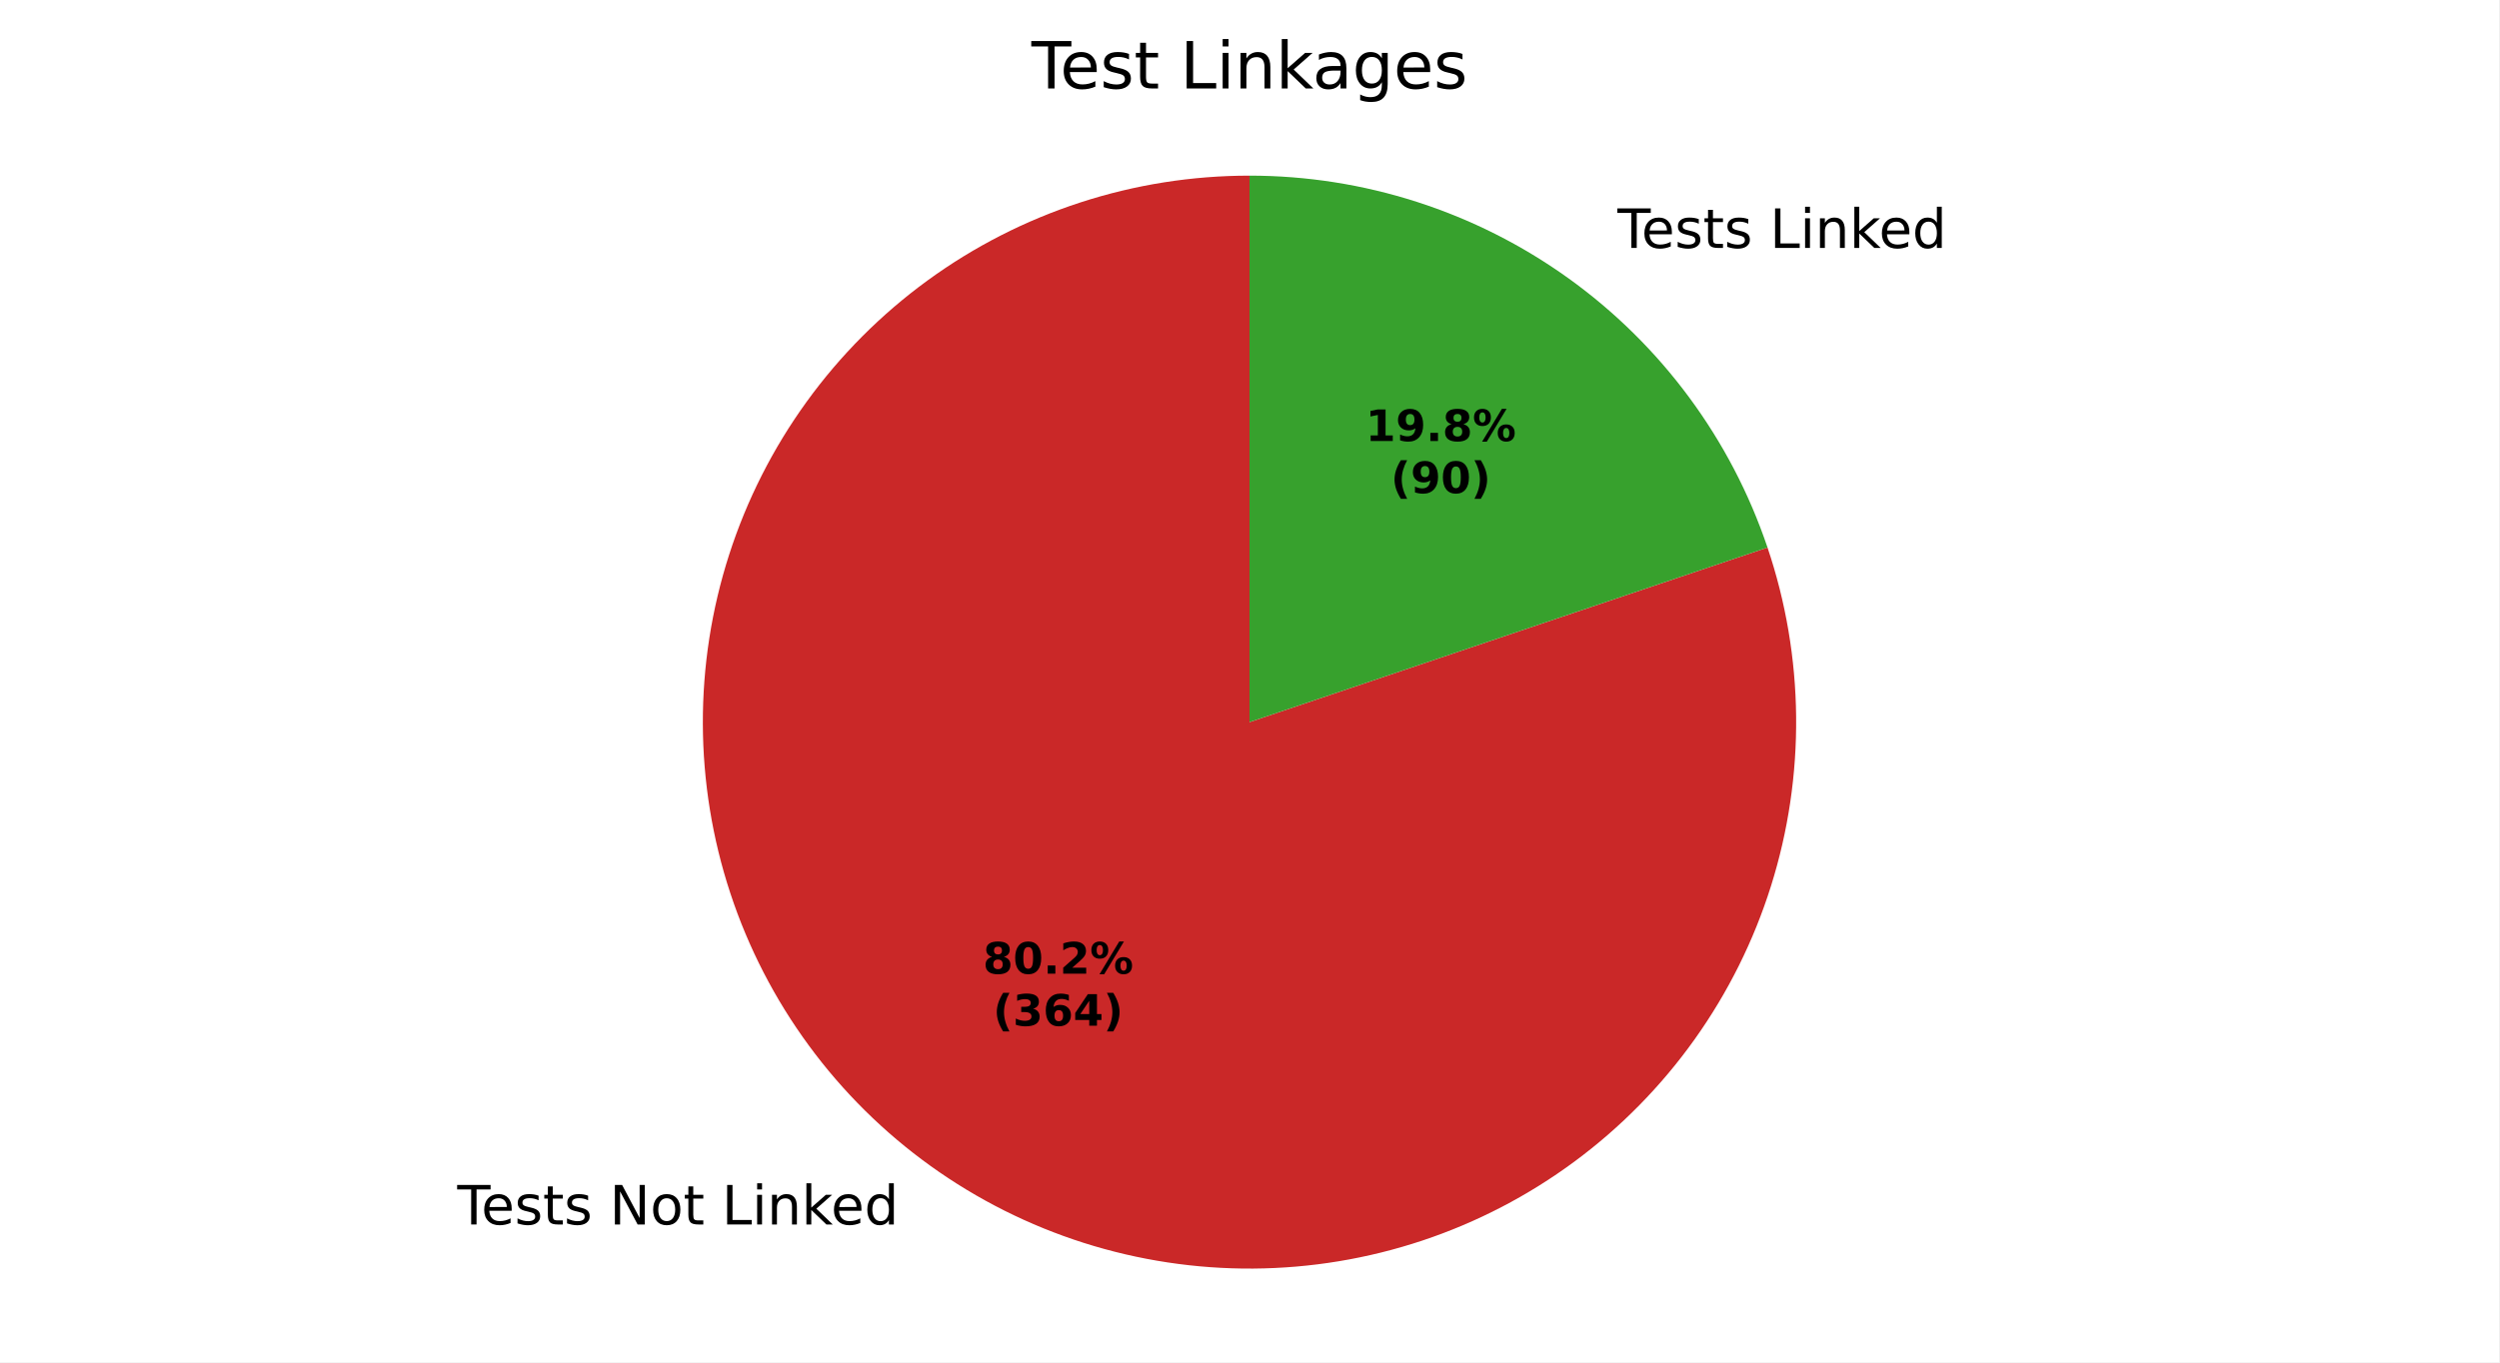
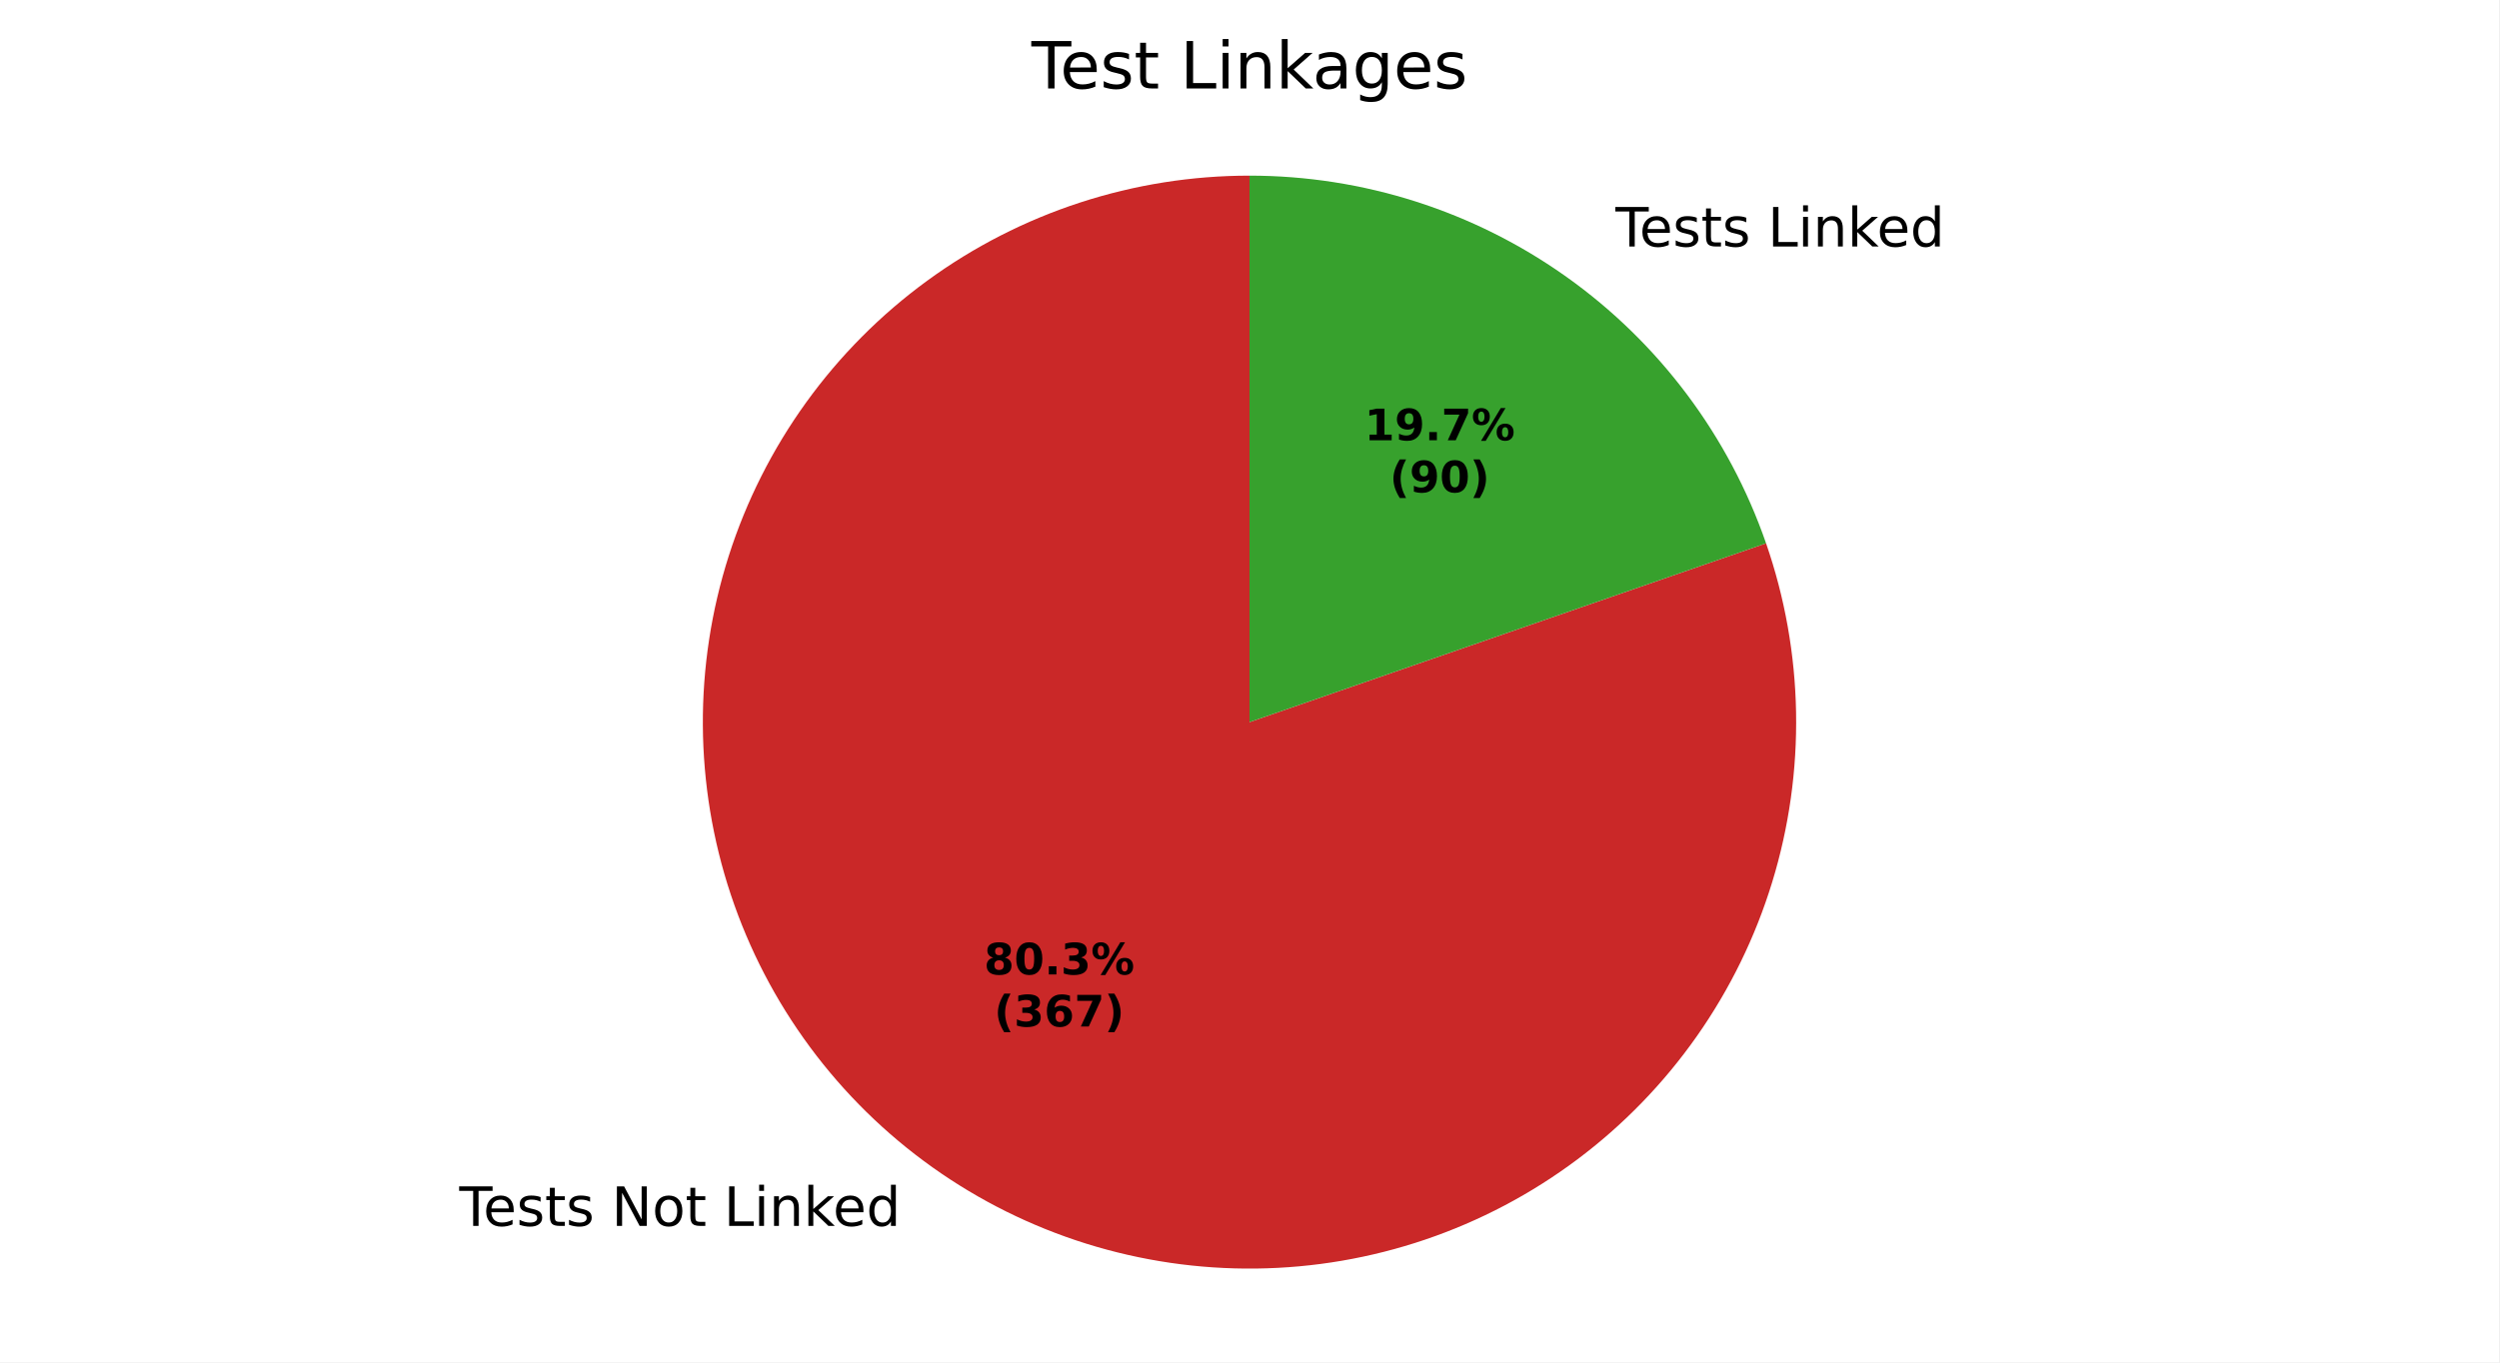
<svg xmlns="http://www.w3.org/2000/svg" xmlns:xlink="http://www.w3.org/1999/xlink" width="460.8pt" height="251.278pt" viewBox="0 0 460.8 251.278" version="1.1">
  <defs>
    <style type="text/css">*{stroke-linejoin: round; stroke-linecap: butt}</style>
  </defs>
  <g id="figure_1">
    <g id="patch_1">
      <path d="M 0 251.278  L 460.8 251.278  L 460.8 0  L 0 0  z " style="fill: #ffffff" />
    </g>
    <g id="axes_1">
      <g id="patch_2">
-         <path d="M 230.4 32.398  C 219.799 32.398 209.264 34.07 199.185 37.353  C 189.105 40.636 179.606 45.488 171.038 51.731  C 162.471 57.974 154.941 65.53 148.728 74.119  C 142.515 82.708 137.696 92.224 134.448 102.315  C 131.2 112.406 129.564 122.946 129.601 133.547  C 129.637 144.148 131.346 154.677 134.664 164.745  C 137.981 174.813 142.867 184.295 149.139 192.841  C 155.411 201.387 162.993 208.89 171.604 215.074  C 180.214 221.257 189.747 226.044 199.849 229.257  C 209.951 232.47 220.497 234.069 231.098 233.996  C 241.698 233.922 252.221 232.177 262.278 228.825  C 272.334 225.472 281.8 220.554 290.324 214.252  C 298.848 207.95 306.325 200.343 312.479 191.711  C 318.632 183.079 323.386 173.53 326.564 163.417  C 329.742 153.304 331.305 142.752 331.195 132.152  C 331.085 121.552 329.303 111.035 325.916 100.99  L 230.4 133.198  z " style="fill: #ca2828" />
+         <path d="M 230.4 32.398  C 219.782 32.398 209.23 34.076 199.136 37.369  C 189.041 40.662 179.53 45.53 170.955 51.792  C 162.38 58.054 154.848 65.631 148.638 74.244  C 142.428 82.857 137.617 92.397 134.385 102.511  C 131.152 112.625 129.538 123.187 129.602 133.804  C 129.666 144.422 131.407 154.964 134.761 165.038  C 138.115 175.113 143.04 184.594 149.353 193.132  C 155.666 201.669 163.289 209.155 171.939 215.313  C 180.589 221.472 190.158 226.225 200.291 229.396  C 210.424 232.568 220.995 234.119 231.613 233.991  C 242.23 233.863 252.761 232.059 262.815 228.644  C 272.869 225.23 282.321 220.248 290.82 213.883  C 299.319 207.519 306.759 199.851 312.866 191.164  C 318.972 182.478 323.667 172.88 326.777 162.728  C 329.888 152.576 331.375 141.996 331.184 131.379  C 330.992 120.763 329.124 110.243 325.649 100.21  L 230.4 133.198  z " style="fill: #ca2828" />
      </g>
      <g id="patch_3">
-         <path d="M 325.916 100.99  C 319.176 81.002 306.329 63.626 289.196 51.322  C 272.063 39.019 251.493 32.398 230.4 32.398  L 230.4 133.198  z " style="fill: #37a12d" />
+         <path d="M 325.649 100.21  C 318.792 80.411 305.93 63.235 288.861 51.083  C 271.793 38.931 251.352 32.398 230.4 32.398  L 230.4 133.198  z " style="fill: #37a12d" />
      </g>
      <g id="matplotlib.axis_1" />
      <g id="matplotlib.axis_2" />
      <g id="text_1">
-         <g transform="translate(84.32239 225.8594) scale(0.1 -0.1)">
+         <g transform="translate(84.69114 226.1231) scale(0.1 -0.1)">
          <defs>
            <path id="DejaVuSans-37" d="M -19 4666  L 3928 4666  L 3928 4134  L 2272 4134  L 2272 0  L 1638 0  L 1638 4134  L -19 4134  L -19 4666  z " transform="scale(0.015625)" />
            <path id="DejaVuSans-48" d="M 3597 1894  L 3597 1613  L 953 1613  Q 991 1019 1311 708  Q 1631 397 2203 397  Q 2534 397 2845 478  Q 3156 559 3463 722  L 3463 178  Q 3153 47 2828 -22  Q 2503 -91 2169 -91  Q 1331 -91 842 396  Q 353 884 353 1716  Q 353 2575 817 3079  Q 1281 3584 2069 3584  Q 2775 3584 3186 3129  Q 3597 2675 3597 1894  z M 3022 2063  Q 3016 2534 2758 2815  Q 2500 3097 2075 3097  Q 1594 3097 1305 2825  Q 1016 2553 972 2059  L 3022 2063  z " transform="scale(0.015625)" />
            <path id="DejaVuSans-56" d="M 2834 3397  L 2834 2853  Q 2591 2978 2328 3040  Q 2066 3103 1784 3103  Q 1356 3103 1142 2972  Q 928 2841 928 2578  Q 928 2378 1081 2264  Q 1234 2150 1697 2047  L 1894 2003  Q 2506 1872 2764 1633  Q 3022 1394 3022 966  Q 3022 478 2636 193  Q 2250 -91 1575 -91  Q 1294 -91 989 -36  Q 684 19 347 128  L 347 722  Q 666 556 975 473  Q 1284 391 1588 391  Q 1994 391 2212 530  Q 2431 669 2431 922  Q 2431 1156 2273 1281  Q 2116 1406 1581 1522  L 1381 1569  Q 847 1681 609 1914  Q 372 2147 372 2553  Q 372 3047 722 3315  Q 1072 3584 1716 3584  Q 2034 3584 2315 3537  Q 2597 3491 2834 3397  z " transform="scale(0.015625)" />
            <path id="DejaVuSans-57" d="M 1172 4494  L 1172 3500  L 2356 3500  L 2356 3053  L 1172 3053  L 1172 1153  Q 1172 725 1289 603  Q 1406 481 1766 481  L 2356 481  L 2356 0  L 1766 0  Q 1100 0 847 248  Q 594 497 594 1153  L 594 3053  L 172 3053  L 172 3500  L 594 3500  L 594 4494  L 1172 4494  z " transform="scale(0.015625)" />
            <path id="DejaVuSans-3" transform="scale(0.015625)" />
            <path id="DejaVuSans-31" d="M 628 4666  L 1478 4666  L 3547 763  L 3547 4666  L 4159 4666  L 4159 0  L 3309 0  L 1241 3903  L 1241 0  L 628 0  L 628 4666  z " transform="scale(0.015625)" />
            <path id="DejaVuSans-52" d="M 1959 3097  Q 1497 3097 1228 2736  Q 959 2375 959 1747  Q 959 1119 1226 758  Q 1494 397 1959 397  Q 2419 397 2687 759  Q 2956 1122 2956 1747  Q 2956 2369 2687 2733  Q 2419 3097 1959 3097  z M 1959 3584  Q 2709 3584 3137 3096  Q 3566 2609 3566 1747  Q 3566 888 3137 398  Q 2709 -91 1959 -91  Q 1206 -91 779 398  Q 353 888 353 1747  Q 353 2609 779 3096  Q 1206 3584 1959 3584  z " transform="scale(0.015625)" />
            <path id="DejaVuSans-2f" d="M 628 4666  L 1259 4666  L 1259 531  L 3531 531  L 3531 0  L 628 0  L 628 4666  z " transform="scale(0.015625)" />
            <path id="DejaVuSans-4c" d="M 603 3500  L 1178 3500  L 1178 0  L 603 0  L 603 3500  z M 603 4863  L 1178 4863  L 1178 4134  L 603 4134  L 603 4863  z " transform="scale(0.015625)" />
            <path id="DejaVuSans-51" d="M 3513 2113  L 3513 0  L 2938 0  L 2938 2094  Q 2938 2591 2744 2837  Q 2550 3084 2163 3084  Q 1697 3084 1428 2787  Q 1159 2491 1159 1978  L 1159 0  L 581 0  L 581 3500  L 1159 3500  L 1159 2956  Q 1366 3272 1645 3428  Q 1925 3584 2291 3584  Q 2894 3584 3203 3211  Q 3513 2838 3513 2113  z " transform="scale(0.015625)" />
            <path id="DejaVuSans-4e" d="M 581 4863  L 1159 4863  L 1159 1991  L 2875 3500  L 3609 3500  L 1753 1863  L 3688 0  L 2938 0  L 1159 1709  L 1159 0  L 581 0  L 581 4863  z " transform="scale(0.015625)" />
            <path id="DejaVuSans-47" d="M 2906 2969  L 2906 4863  L 3481 4863  L 3481 0  L 2906 0  L 2906 525  Q 2725 213 2448 61  Q 2172 -91 1784 -91  Q 1150 -91 751 415  Q 353 922 353 1747  Q 353 2572 751 3078  Q 1150 3584 1784 3584  Q 2172 3584 2448 3432  Q 2725 3281 2906 2969  z M 947 1747  Q 947 1113 1208 752  Q 1469 391 1925 391  Q 2381 391 2643 752  Q 2906 1113 2906 1747  Q 2906 2381 2643 2742  Q 2381 3103 1925 3103  Q 1469 3103 1208 2742  Q 947 2381 947 1747  z " transform="scale(0.015625)" />
          </defs>
          <use xlink:href="#DejaVuSans-37" />
          <use xlink:href="#DejaVuSans-48" transform="translate(44.09375 0)" />
          <use xlink:href="#DejaVuSans-56" transform="translate(105.625 0)" />
          <use xlink:href="#DejaVuSans-57" transform="translate(157.7188 0)" />
          <use xlink:href="#DejaVuSans-56" transform="translate(196.9219 0)" />
          <use xlink:href="#DejaVuSans-3" transform="translate(249.0156 0)" />
          <use xlink:href="#DejaVuSans-31" transform="translate(280.7969 0)" />
          <use xlink:href="#DejaVuSans-52" transform="translate(355.6094 0)" />
          <use xlink:href="#DejaVuSans-57" transform="translate(416.7969 0)" />
          <use xlink:href="#DejaVuSans-3" transform="translate(456 0)" />
          <use xlink:href="#DejaVuSans-2f" transform="translate(487.7812 0)" />
          <use xlink:href="#DejaVuSans-4c" transform="translate(543.5 0)" />
          <use xlink:href="#DejaVuSans-51" transform="translate(571.2812 0)" />
          <use xlink:href="#DejaVuSans-4e" transform="translate(634.6562 0)" />
          <use xlink:href="#DejaVuSans-48" transform="translate(689 0)" />
          <use xlink:href="#DejaVuSans-47" transform="translate(750.5312 0)" />
        </g>
      </g>
      <g id="text_2">
-         <g transform="translate(295.076 45.73295) scale(0.1 -0.1)">
+         <g transform="translate(294.7073 45.46929) scale(0.1 -0.1)">
          <use xlink:href="#DejaVuSans-3" />
          <use xlink:href="#DejaVuSans-37" transform="translate(31.78125 0)" />
          <use xlink:href="#DejaVuSans-48" transform="translate(75.875 0)" />
          <use xlink:href="#DejaVuSans-56" transform="translate(137.4062 0)" />
          <use xlink:href="#DejaVuSans-57" transform="translate(189.5 0)" />
          <use xlink:href="#DejaVuSans-56" transform="translate(228.7031 0)" />
          <use xlink:href="#DejaVuSans-3" transform="translate(280.7969 0)" />
          <use xlink:href="#DejaVuSans-2f" transform="translate(312.5781 0)" />
          <use xlink:href="#DejaVuSans-4c" transform="translate(368.2969 0)" />
          <use xlink:href="#DejaVuSans-51" transform="translate(396.0781 0)" />
          <use xlink:href="#DejaVuSans-4e" transform="translate(459.4531 0)" />
          <use xlink:href="#DejaVuSans-48" transform="translate(513.7969 0)" />
          <use xlink:href="#DejaVuSans-47" transform="translate(575.3281 0)" />
        </g>
      </g>
      <g id="text_3">
-         <g transform="translate(181.2453 179.6009) scale(0.08 -0.08)">
+         <g transform="translate(181.4464 179.7447) scale(0.08 -0.08)">
          <defs>
            <path id="DejaVuSans-Bold-1b" d="M 2228 2088  Q 1891 2088 1709 1903  Q 1528 1719 1528 1375  Q 1528 1031 1709 848  Q 1891 666 2228 666  Q 2563 666 2741 848  Q 2919 1031 2919 1375  Q 2919 1722 2741 1905  Q 2563 2088 2228 2088  z M 1350 2484  Q 925 2613 709 2878  Q 494 3144 494 3541  Q 494 4131 934 4440  Q 1375 4750 2228 4750  Q 3075 4750 3515 4442  Q 3956 4134 3956 3541  Q 3956 3144 3739 2878  Q 3522 2613 3097 2484  Q 3572 2353 3814 2058  Q 4056 1763 4056 1313  Q 4056 619 3595 264  Q 3134 -91 2228 -91  Q 1319 -91 855 264  Q 391 619 391 1313  Q 391 1763 633 2058  Q 875 2353 1350 2484  z M 1631 3419  Q 1631 3141 1786 2991  Q 1941 2841 2228 2841  Q 2509 2841 2662 2991  Q 2816 3141 2816 3419  Q 2816 3697 2662 3845  Q 2509 3994 2228 3994  Q 1941 3994 1786 3844  Q 1631 3694 1631 3419  z " transform="scale(0.015625)" />
            <path id="DejaVuSans-Bold-13" d="M 2944 2338  Q 2944 3213 2780 3570  Q 2616 3928 2228 3928  Q 1841 3928 1675 3570  Q 1509 3213 1509 2338  Q 1509 1453 1675 1090  Q 1841 728 2228 728  Q 2613 728 2778 1090  Q 2944 1453 2944 2338  z M 4147 2328  Q 4147 1169 3647 539  Q 3147 -91 2228 -91  Q 1306 -91 806 539  Q 306 1169 306 2328  Q 306 3491 806 4120  Q 1306 4750 2228 4750  Q 3147 4750 3647 4120  Q 4147 3491 4147 2328  z " transform="scale(0.015625)" />
            <path id="DejaVuSans-Bold-11" d="M 653 1209  L 1778 1209  L 1778 0  L 653 0  L 653 1209  z " transform="scale(0.015625)" />
-             <path id="DejaVuSans-Bold-15" d="M 1844 884  L 3897 884  L 3897 0  L 506 0  L 506 884  L 2209 2388  Q 2438 2594 2547 2791  Q 2656 2988 2656 3200  Q 2656 3528 2436 3728  Q 2216 3928 1850 3928  Q 1569 3928 1234 3808  Q 900 3688 519 3450  L 519 4475  Q 925 4609 1322 4679  Q 1719 4750 2100 4750  Q 2938 4750 3402 4381  Q 3866 4013 3866 3353  Q 3866 2972 3669 2642  Q 3472 2313 2841 1759  L 1844 884  z " transform="scale(0.015625)" />
+             <path id="DejaVuSans-Bold-16" d="M 2981 2516  Q 3453 2394 3698 2092  Q 3944 1791 3944 1325  Q 3944 631 3412 270  Q 2881 -91 1863 -91  Q 1503 -91 1142 -33  Q 781 25 428 141  L 428 1069  Q 766 900 1098 814  Q 1431 728 1753 728  Q 2231 728 2486 893  Q 2741 1059 2741 1369  Q 2741 1688 2480 1852  Q 2219 2016 1709 2016  L 1228 2016  L 1228 2791  L 1734 2791  Q 2188 2791 2409 2933  Q 2631 3075 2631 3366  Q 2631 3634 2415 3781  Q 2200 3928 1806 3928  Q 1516 3928 1219 3862  Q 922 3797 628 3669  L 628 4550  Q 984 4650 1334 4700  Q 1684 4750 2022 4750  Q 2931 4750 3382 4451  Q 3834 4153 3834 3553  Q 3834 3144 3618 2883  Q 3403 2622 2981 2516  z " transform="scale(0.015625)" />
            <path id="DejaVuSans-Bold-8" d="M 4959 1925  Q 4738 1925 4616 1733  Q 4494 1541 4494 1184  Q 4494 825 4614 633  Q 4734 441 4959 441  Q 5184 441 5303 633  Q 5422 825 5422 1184  Q 5422 1541 5301 1733  Q 5181 1925 4959 1925  z M 4959 2450  Q 5541 2450 5875 2112  Q 6209 1775 6209 1184  Q 6209 594 5875 251  Q 5541 -91 4959 -91  Q 4378 -91 4042 251  Q 3706 594 3706 1184  Q 3706 1772 4042 2111  Q 4378 2450 4959 2450  z M 2094 -91  L 1403 -91  L 4319 4750  L 5013 4750  L 2094 -91  z M 1453 4750  Q 2034 4750 2367 4411  Q 2700 4072 2700 3481  Q 2700 2891 2367 2550  Q 2034 2209 1453 2209  Q 872 2209 539 2550  Q 206 2891 206 3481  Q 206 4072 539 4411  Q 872 4750 1453 4750  z M 1453 4225  Q 1228 4225 1106 4031  Q 984 3838 984 3481  Q 984 3122 1106 2926  Q 1228 2731 1453 2731  Q 1678 2731 1798 2926  Q 1919 3122 1919 3481  Q 1919 3838 1797 4031  Q 1675 4225 1453 4225  z " transform="scale(0.015625)" />
          </defs>
          <use xlink:href="#DejaVuSans-Bold-1b" />
          <use xlink:href="#DejaVuSans-Bold-13" transform="translate(69.57812 0)" />
          <use xlink:href="#DejaVuSans-Bold-11" transform="translate(139.1562 0)" />
-           <use xlink:href="#DejaVuSans-Bold-15" transform="translate(177.1406 0)" />
+           <use xlink:href="#DejaVuSans-Bold-16" transform="translate(177.1406 0)" />
          <use xlink:href="#DejaVuSans-Bold-8" transform="translate(246.7188 0)" />
        </g>
-         <g transform="translate(183.1165 189.2024) scale(0.08 -0.08)">
+         <g transform="translate(183.3177 189.3462) scale(0.08 -0.08)">
          <defs>
            <path id="DejaVuSans-Bold-b" d="M 2413 -844  L 1484 -844  Q 1006 -72 778 623  Q 550 1319 550 2003  Q 550 2688 779 3389  Q 1009 4091 1484 4856  L 2413 4856  Q 2013 4116 1813 3408  Q 1613 2700 1613 2009  Q 1613 1319 1811 609  Q 2009 -100 2413 -844  z " transform="scale(0.015625)" />
-             <path id="DejaVuSans-Bold-16" d="M 2981 2516  Q 3453 2394 3698 2092  Q 3944 1791 3944 1325  Q 3944 631 3412 270  Q 2881 -91 1863 -91  Q 1503 -91 1142 -33  Q 781 25 428 141  L 428 1069  Q 766 900 1098 814  Q 1431 728 1753 728  Q 2231 728 2486 893  Q 2741 1059 2741 1369  Q 2741 1688 2480 1852  Q 2219 2016 1709 2016  L 1228 2016  L 1228 2791  L 1734 2791  Q 2188 2791 2409 2933  Q 2631 3075 2631 3366  Q 2631 3634 2415 3781  Q 2200 3928 1806 3928  Q 1516 3928 1219 3862  Q 922 3797 628 3669  L 628 4550  Q 984 4650 1334 4700  Q 1684 4750 2022 4750  Q 2931 4750 3382 4451  Q 3834 4153 3834 3553  Q 3834 3144 3618 2883  Q 3403 2622 2981 2516  z " transform="scale(0.015625)" />
            <path id="DejaVuSans-Bold-19" d="M 2316 2303  Q 2000 2303 1842 2098  Q 1684 1894 1684 1484  Q 1684 1075 1842 870  Q 2000 666 2316 666  Q 2634 666 2792 870  Q 2950 1075 2950 1484  Q 2950 1894 2792 2098  Q 2634 2303 2316 2303  z M 3803 4544  L 3803 3681  Q 3506 3822 3243 3889  Q 2981 3956 2731 3956  Q 2194 3956 1894 3657  Q 1594 3359 1544 2772  Q 1750 2925 1990 3001  Q 2231 3078 2516 3078  Q 3231 3078 3670 2659  Q 4109 2241 4109 1563  Q 4109 813 3618 361  Q 3128 -91 2303 -91  Q 1394 -91 895 523  Q 397 1138 397 2266  Q 397 3422 980 4083  Q 1563 4744 2578 4744  Q 2900 4744 3203 4694  Q 3506 4644 3803 4544  z " transform="scale(0.015625)" />
-             <path id="DejaVuSans-Bold-17" d="M 2356 3675  L 1038 1722  L 2356 1722  L 2356 3675  z M 2156 4666  L 3494 4666  L 3494 1722  L 4159 1722  L 4159 850  L 3494 850  L 3494 0  L 2356 0  L 2356 850  L 288 850  L 288 1881  L 2156 4666  z " transform="scale(0.015625)" />
+             <path id="DejaVuSans-Bold-1a" d="M 428 4666  L 3944 4666  L 3944 3988  L 2125 0  L 953 0  L 2675 3781  L 428 3781  L 428 4666  z " transform="scale(0.015625)" />
            <path id="DejaVuSans-Bold-c" d="M 513 -844  Q 913 -100 1113 609  Q 1313 1319 1313 2009  Q 1313 2700 1113 3408  Q 913 4116 513 4856  L 1441 4856  Q 1916 4091 2145 3389  Q 2375 2688 2375 2003  Q 2375 1319 2147 623  Q 1919 -72 1441 -844  L 513 -844  z " transform="scale(0.015625)" />
          </defs>
          <use xlink:href="#DejaVuSans-Bold-b" />
          <use xlink:href="#DejaVuSans-Bold-16" transform="translate(45.70312 0)" />
          <use xlink:href="#DejaVuSans-Bold-19" transform="translate(115.2812 0)" />
-           <use xlink:href="#DejaVuSans-Bold-17" transform="translate(184.8594 0)" />
+           <use xlink:href="#DejaVuSans-Bold-1a" transform="translate(184.8594 0)" />
          <use xlink:href="#DejaVuSans-Bold-c" transform="translate(254.4375 0)" />
        </g>
      </g>
      <g id="text_4">
-         <g transform="translate(251.801 81.35008) scale(0.08 -0.08)">
+         <g transform="translate(251.5998 81.20626) scale(0.08 -0.08)">
          <defs>
            <path id="DejaVuSans-Bold-14" d="M 750 831  L 1813 831  L 1813 3847  L 722 3622  L 722 4441  L 1806 4666  L 2950 4666  L 2950 831  L 4013 831  L 4013 0  L 750 0  L 750 831  z " transform="scale(0.015625)" />
            <path id="DejaVuSans-Bold-1c" d="M 641 103  L 641 966  Q 928 831 1190 764  Q 1453 697 1709 697  Q 2247 697 2547 995  Q 2847 1294 2900 1881  Q 2688 1725 2447 1647  Q 2206 1569 1925 1569  Q 1209 1569 770 1986  Q 331 2403 331 3084  Q 331 3838 820 4291  Q 1309 4744 2131 4744  Q 3044 4744 3544 4128  Q 4044 3513 4044 2388  Q 4044 1231 3459 570  Q 2875 -91 1856 -91  Q 1528 -91 1228 -42  Q 928 6 641 103  z M 2125 2350  Q 2441 2350 2600 2554  Q 2759 2759 2759 3169  Q 2759 3575 2600 3781  Q 2441 3988 2125 3988  Q 1809 3988 1650 3781  Q 1491 3575 1491 3169  Q 1491 2759 1650 2554  Q 1809 2350 2125 2350  z " transform="scale(0.015625)" />
          </defs>
          <use xlink:href="#DejaVuSans-Bold-14" />
          <use xlink:href="#DejaVuSans-Bold-1c" transform="translate(69.57812 0)" />
          <use xlink:href="#DejaVuSans-Bold-11" transform="translate(139.1562 0)" />
-           <use xlink:href="#DejaVuSans-Bold-1b" transform="translate(177.1406 0)" />
+           <use xlink:href="#DejaVuSans-Bold-1a" transform="translate(177.1406 0)" />
          <use xlink:href="#DejaVuSans-Bold-8" transform="translate(246.7188 0)" />
        </g>
-         <g transform="translate(256.4553 90.95164) scale(0.08 -0.08)">
+         <g transform="translate(256.2542 90.80782) scale(0.08 -0.08)">
          <use xlink:href="#DejaVuSans-Bold-b" />
          <use xlink:href="#DejaVuSans-Bold-1c" transform="translate(45.70312 0)" />
          <use xlink:href="#DejaVuSans-Bold-13" transform="translate(115.2812 0)" />
          <use xlink:href="#DejaVuSans-Bold-c" transform="translate(184.8594 0)" />
        </g>
      </g>
      <g id="text_5">
        <g transform="translate(190.1925 16.31812) scale(0.12 -0.12)">
          <defs>
            <path id="DejaVuSans-44" d="M 2194 1759  Q 1497 1759 1228 1600  Q 959 1441 959 1056  Q 959 750 1161 570  Q 1363 391 1709 391  Q 2188 391 2477 730  Q 2766 1069 2766 1631  L 2766 1759  L 2194 1759  z M 3341 1997  L 3341 0  L 2766 0  L 2766 531  Q 2569 213 2275 61  Q 1981 -91 1556 -91  Q 1019 -91 701 211  Q 384 513 384 1019  Q 384 1609 779 1909  Q 1175 2209 1959 2209  L 2766 2209  L 2766 2266  Q 2766 2663 2505 2880  Q 2244 3097 1772 3097  Q 1472 3097 1187 3025  Q 903 2953 641 2809  L 641 3341  Q 956 3463 1253 3523  Q 1550 3584 1831 3584  Q 2591 3584 2966 3190  Q 3341 2797 3341 1997  z " transform="scale(0.015625)" />
            <path id="DejaVuSans-4a" d="M 2906 1791  Q 2906 2416 2648 2759  Q 2391 3103 1925 3103  Q 1463 3103 1205 2759  Q 947 2416 947 1791  Q 947 1169 1205 825  Q 1463 481 1925 481  Q 2391 481 2648 825  Q 2906 1169 2906 1791  z M 3481 434  Q 3481 -459 3084 -895  Q 2688 -1331 1869 -1331  Q 1566 -1331 1297 -1286  Q 1028 -1241 775 -1147  L 775 -588  Q 1028 -725 1275 -790  Q 1522 -856 1778 -856  Q 2344 -856 2625 -561  Q 2906 -266 2906 331  L 2906 616  Q 2728 306 2450 153  Q 2172 0 1784 0  Q 1141 0 747 490  Q 353 981 353 1791  Q 353 2603 747 3093  Q 1141 3584 1784 3584  Q 2172 3584 2450 3431  Q 2728 3278 2906 2969  L 2906 3500  L 3481 3500  L 3481 434  z " transform="scale(0.015625)" />
          </defs>
          <use xlink:href="#DejaVuSans-37" />
          <use xlink:href="#DejaVuSans-48" transform="translate(44.09375 0)" />
          <use xlink:href="#DejaVuSans-56" transform="translate(105.625 0)" />
          <use xlink:href="#DejaVuSans-57" transform="translate(157.7188 0)" />
          <use xlink:href="#DejaVuSans-3" transform="translate(196.9219 0)" />
          <use xlink:href="#DejaVuSans-2f" transform="translate(228.7031 0)" />
          <use xlink:href="#DejaVuSans-4c" transform="translate(284.4219 0)" />
          <use xlink:href="#DejaVuSans-51" transform="translate(312.2031 0)" />
          <use xlink:href="#DejaVuSans-4e" transform="translate(375.5781 0)" />
          <use xlink:href="#DejaVuSans-44" transform="translate(431.7344 0)" />
          <use xlink:href="#DejaVuSans-4a" transform="translate(493.0156 0)" />
          <use xlink:href="#DejaVuSans-48" transform="translate(556.5 0)" />
          <use xlink:href="#DejaVuSans-56" transform="translate(618.0312 0)" />
        </g>
      </g>
    </g>
  </g>
</svg>
